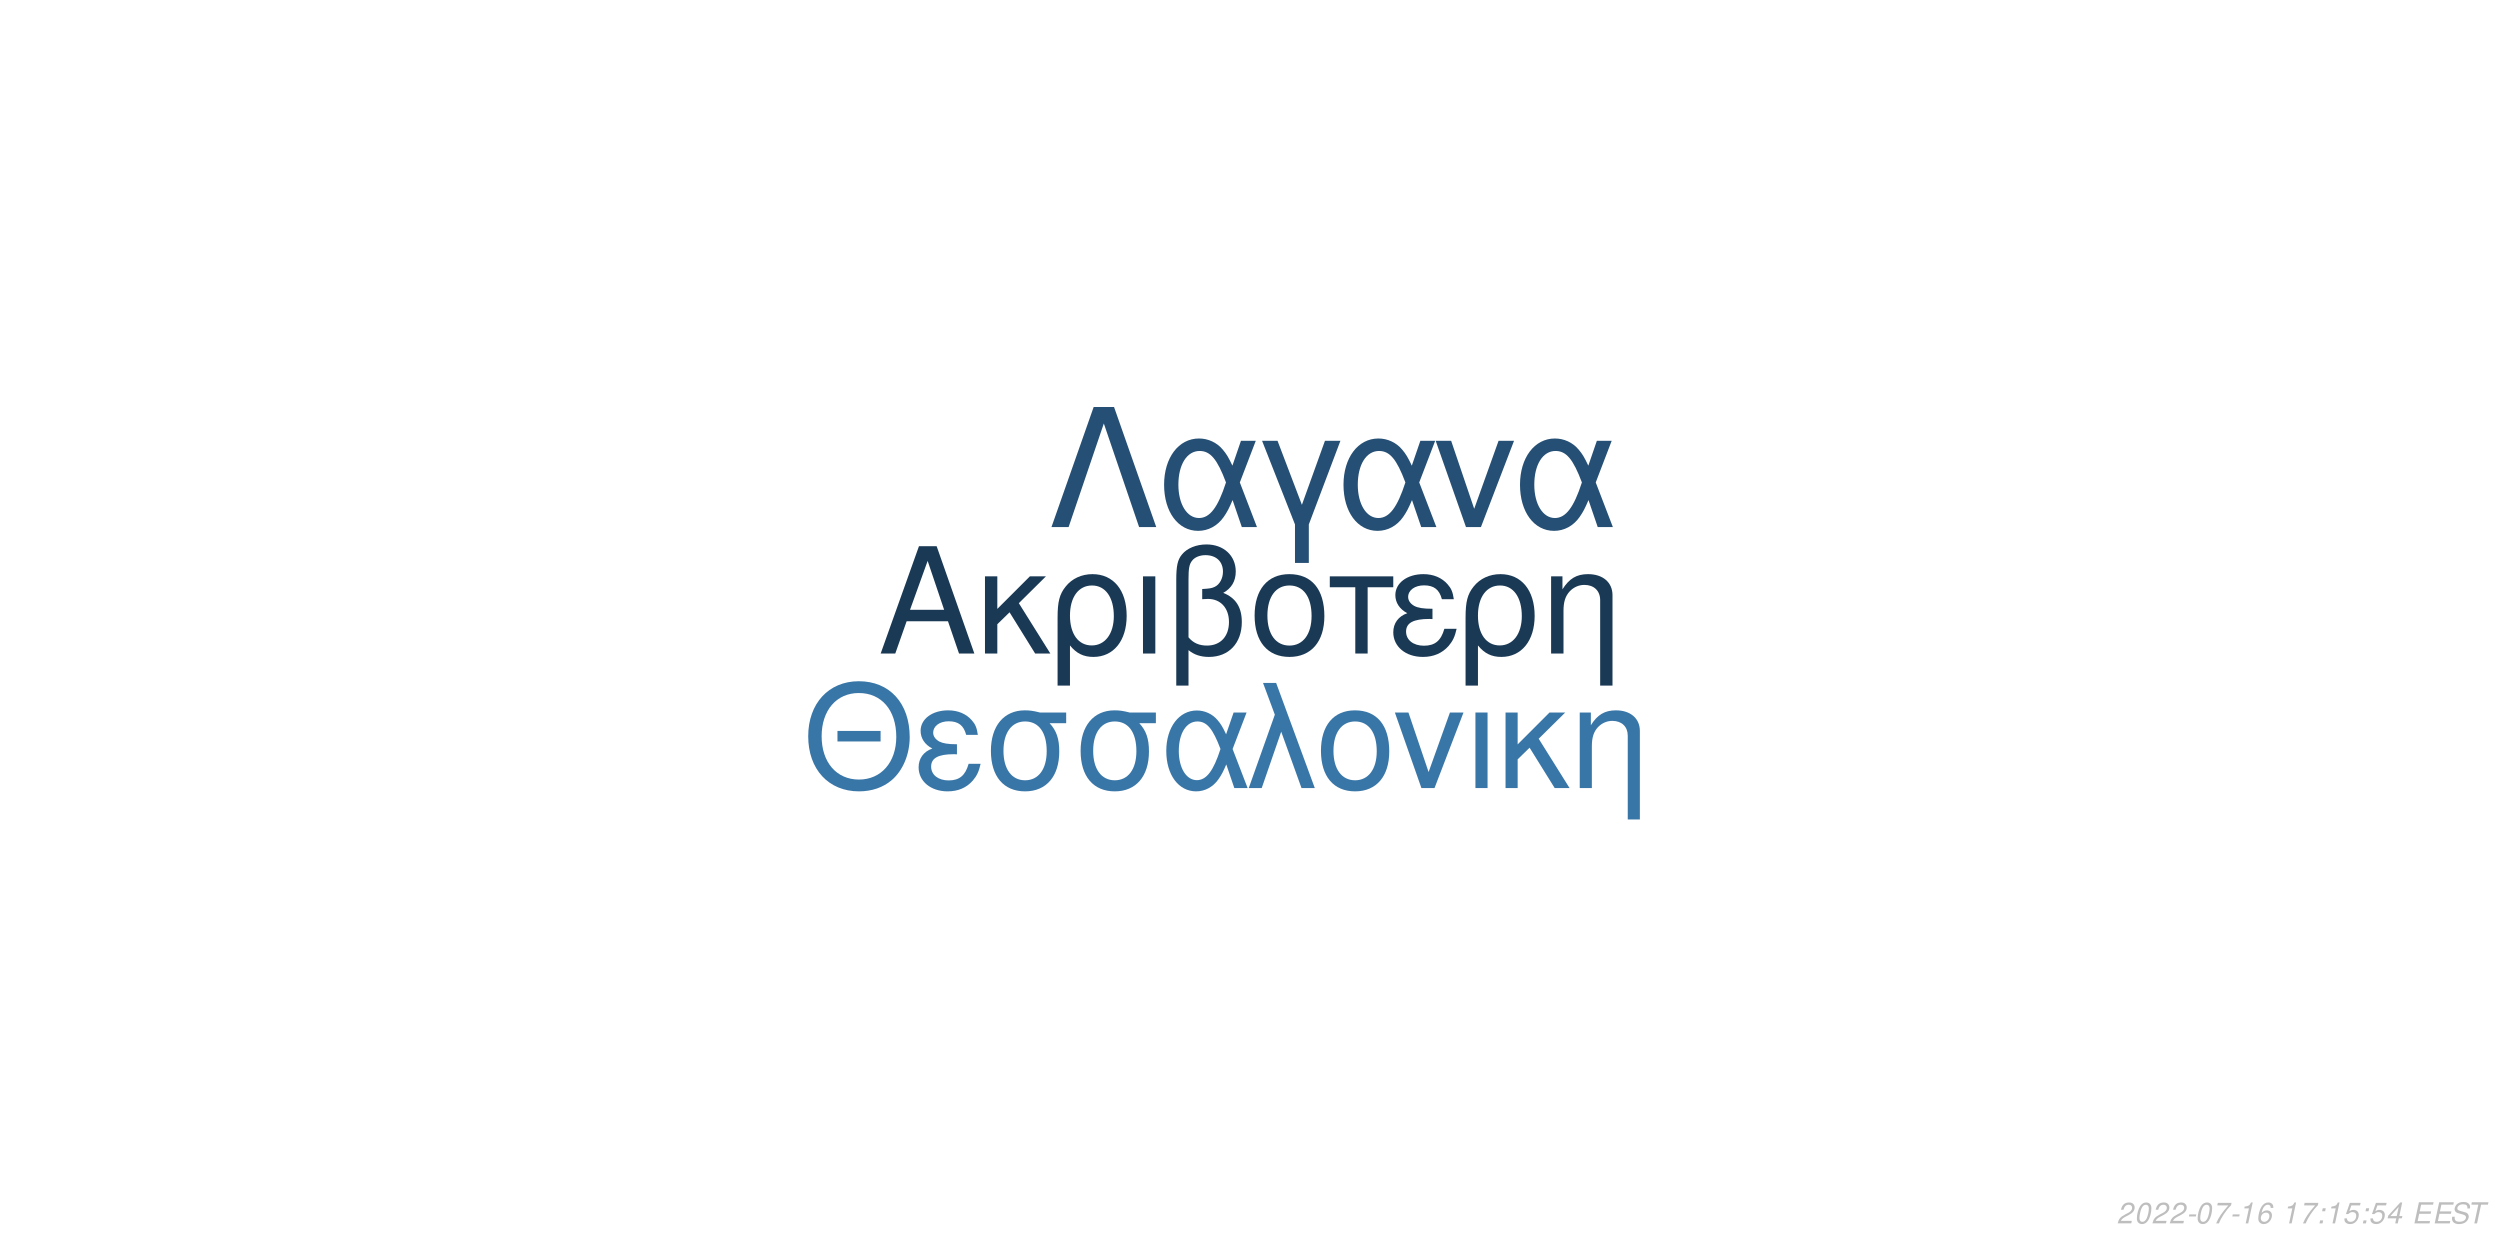
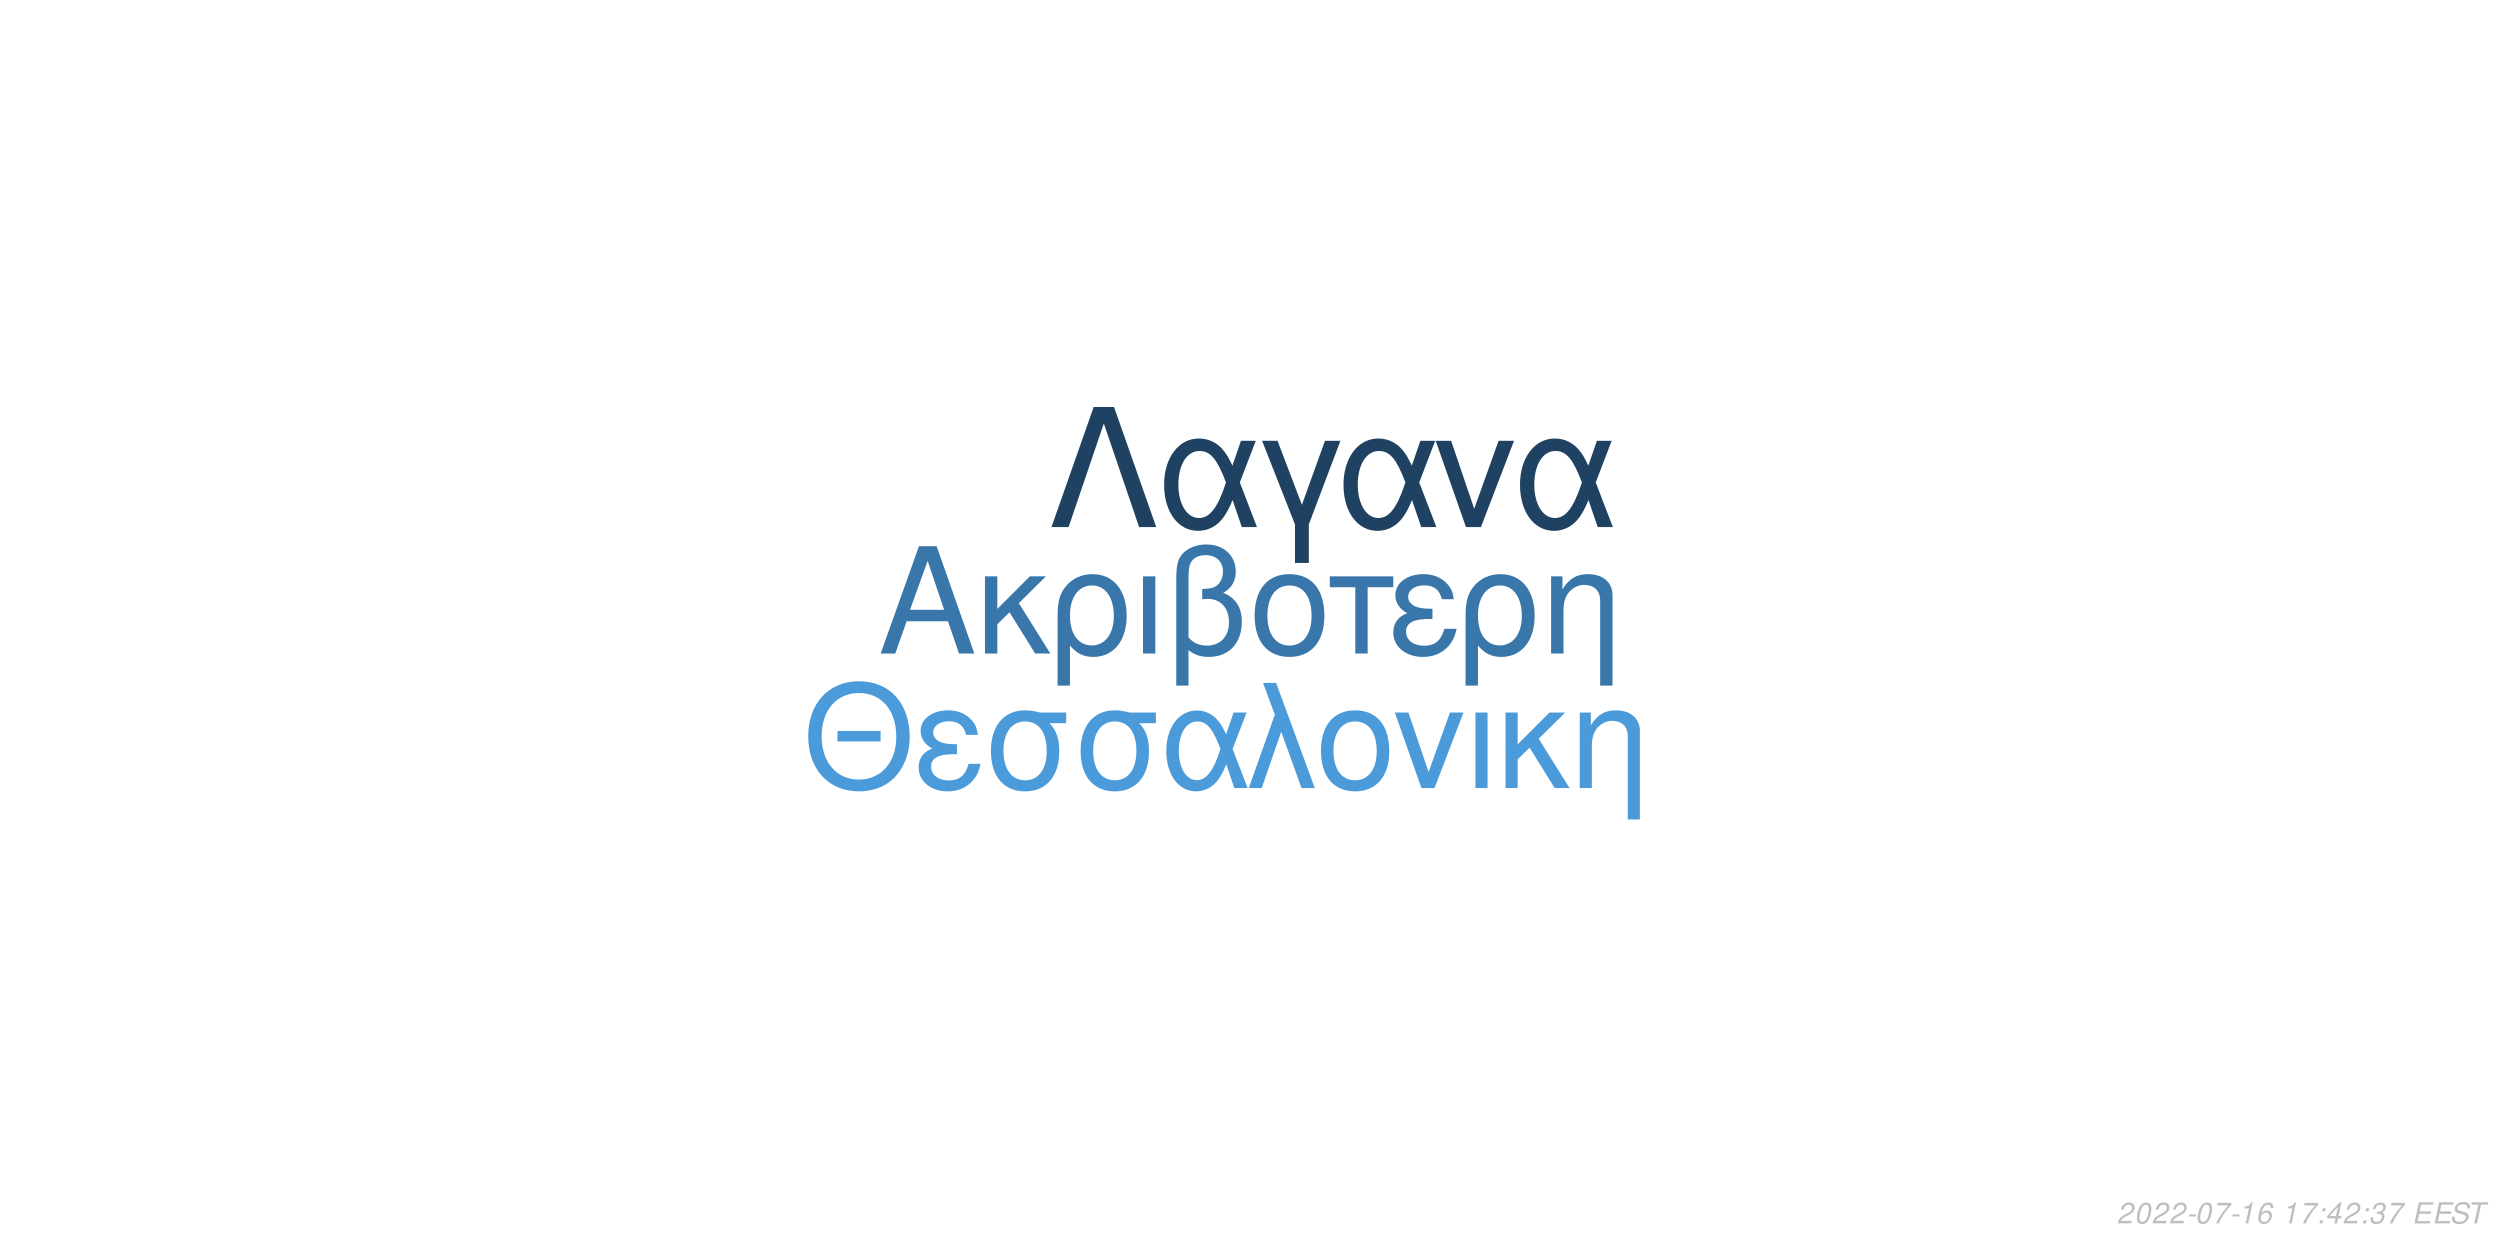
<svg xmlns="http://www.w3.org/2000/svg" xmlns:xlink="http://www.w3.org/1999/xlink" width="864pt" height="432pt" viewBox="0 0 864 432" version="1.1">
  <defs>
    <g>
      <symbol overflow="visible" id="glyph0-0">
        <path style="stroke:none;" d="" />
      </symbol>
      <symbol overflow="visible" id="glyph0-1">
        <path style="stroke:none;" d="M 24.125 -11.141 L 27.938 0 L 33.234 0 L 20.203 -37.094 L 14.094 -37.094 L 0.859 0 L 5.906 0 L 9.828 -11.141 Z M 22.797 -15.109 L 11 -15.109 L 17.094 -32.016 Z M 22.797 -15.109 " />
      </symbol>
      <symbol overflow="visible" id="glyph0-2">
        <path style="stroke:none;" d="M 7.172 -15.422 L 7.172 -26.672 L 2.906 -26.672 L 2.906 0 L 7.172 0 L 7.172 -10.125 L 11.406 -14.25 L 20.25 0 L 25.5 0 L 14.609 -17.406 L 23.969 -26.672 L 18.422 -26.672 Z M 7.172 -15.422 " />
      </symbol>
      <symbol overflow="visible" id="glyph0-3">
        <path style="stroke:none;" d="M 3 11.094 L 7.281 11.094 L 7.281 -2.797 C 9.516 -0.047 11.953 1.172 15.375 1.172 C 22.344 1.172 26.875 -4.422 26.875 -13.031 C 26.875 -21.891 22.297 -27.438 15.062 -27.438 C 11.297 -27.438 7.984 -25.906 5.797 -23.156 C 3.672 -20.516 3 -17.969 3 -12.359 Z M 14.906 -23.516 C 19.547 -23.516 22.438 -19.438 22.438 -12.922 C 22.438 -6.812 19.391 -2.797 14.812 -2.797 C 10.172 -2.797 7.281 -6.766 7.281 -13.125 C 7.281 -19.484 10.234 -23.516 14.906 -23.516 Z M 14.906 -23.516 " />
      </symbol>
      <symbol overflow="visible" id="glyph0-4">
        <path style="stroke:none;" d="M 3.516 0 L 7.781 0 L 7.781 -26.672 L 3.516 -26.672 Z M 3.516 0 " />
      </symbol>
      <symbol overflow="visible" id="glyph0-5">
        <path style="stroke:none;" d="M 4.016 11.094 L 8.25 11.094 L 8.25 -1.172 C 10.172 0.406 12.422 1.172 15.312 1.172 C 22.188 1.172 26.672 -3.609 26.672 -10.891 C 26.672 -15.984 24.578 -19.234 20.25 -20.969 C 23.109 -22.547 24.578 -25.031 24.578 -28.344 C 24.578 -33.844 20.406 -37.703 14.453 -37.703 C 10.938 -37.703 7.734 -36.391 6 -34.25 C 4.484 -32.422 4.016 -30.328 4.016 -25.391 Z M 8.25 -25.656 C 8.25 -29.359 8.5 -30.844 9.469 -32.062 C 10.375 -33.281 12.156 -34 14.094 -34 C 17.812 -34 20.156 -31.812 20.156 -28.297 C 20.156 -25.953 18.984 -23.812 17.297 -23.047 C 16.281 -22.547 15.469 -22.438 12.984 -22.297 L 12.984 -18.781 C 13.734 -18.828 14.344 -18.875 14.969 -18.875 C 19.344 -18.875 22.234 -15.719 22.234 -10.891 C 22.234 -5.906 19.281 -2.75 14.656 -2.75 C 11.953 -2.75 9.922 -3.609 8.25 -5.594 Z M 8.25 -25.656 " />
      </symbol>
      <symbol overflow="visible" id="glyph0-6">
        <path style="stroke:none;" d="M 14.094 -27.438 C 6.562 -27.438 2.094 -22.094 2.094 -13.125 C 2.094 -4.125 6.562 1.172 14.141 1.172 C 21.672 1.172 26.203 -4.172 26.203 -12.922 C 26.203 -22.188 21.828 -27.438 14.094 -27.438 Z M 14.141 -23.516 C 18.938 -23.516 21.781 -19.594 21.781 -12.984 C 21.781 -6.672 18.828 -2.75 14.141 -2.75 C 9.422 -2.75 6.516 -6.672 6.516 -13.125 C 6.516 -19.594 9.422 -23.516 14.141 -23.516 Z M 14.141 -23.516 " />
      </symbol>
      <symbol overflow="visible" id="glyph0-7">
        <path style="stroke:none;" d="M 7.891 0 L 12.156 0 L 12.156 -22.906 L 21.016 -22.906 L 21.016 -26.672 L -0.922 -26.672 L -0.922 -22.906 L 7.891 -22.906 Z M 7.891 0 " />
      </symbol>
      <symbol overflow="visible" id="glyph0-8">
        <path style="stroke:none;" d="M 14.562 -15.469 C 11.344 -15.469 9.562 -15.781 8.297 -16.438 C 6.922 -17.203 6.156 -18.328 6.156 -19.547 C 6.156 -21.891 8.453 -23.562 11.656 -23.562 C 15.062 -23.562 16.953 -22.094 17.812 -18.781 L 21.938 -18.781 C 21.578 -21.266 21.062 -22.5 19.797 -23.922 C 17.812 -26.203 14.906 -27.438 11.453 -27.438 C 5.797 -27.438 1.734 -24.375 1.734 -20.203 C 1.734 -17.609 3.156 -15.375 5.859 -13.938 C 2.797 -12.875 1.016 -10.484 1.016 -7.328 C 1.016 -2.391 5.297 1.172 11.25 1.172 C 14.969 1.172 17.906 -0.109 20.156 -2.641 C 21.578 -4.328 22.297 -5.797 22.906 -8.547 L 18.672 -8.547 C 17.5 -4.422 15.422 -2.703 11.609 -2.703 C 7.938 -2.703 5.438 -4.688 5.438 -7.578 C 5.438 -10.578 7.938 -11.953 13.484 -11.953 C 13.641 -11.953 14.094 -11.953 14.562 -11.906 Z M 14.562 -15.469 " />
      </symbol>
      <symbol overflow="visible" id="glyph0-9">
        <path style="stroke:none;" d="M 3.562 -26.672 L 3.562 0 L 7.844 0 L 7.844 -14.703 C 7.844 -17.906 8.5 -19.891 10.031 -21.531 C 11.406 -22.953 13.188 -23.719 15.062 -23.719 C 18.375 -23.719 20.516 -21.672 20.516 -18.469 L 20.516 11.094 L 24.781 11.094 L 24.781 -20.156 C 24.781 -24.578 21.469 -27.438 16.328 -27.438 C 12.359 -27.438 9.828 -25.906 7.484 -22.188 L 7.484 -26.672 Z M 3.562 -26.672 " />
      </symbol>
      <symbol overflow="visible" id="glyph1-0">
        <path style="stroke:none;" d="" />
      </symbol>
      <symbol overflow="visible" id="glyph1-1">
        <path style="stroke:none;" d="M 26.859 -19.734 L 11.953 -19.734 L 11.953 -16.094 L 26.859 -16.094 Z M 19.328 -36.922 C 8.922 -36.922 1.844 -29.25 1.844 -17.891 C 1.844 -6.484 8.875 1.141 19.391 1.141 C 23.812 1.141 27.703 -0.203 30.641 -2.688 C 34.578 -6.031 36.922 -11.656 36.922 -17.594 C 36.922 -29.297 30 -36.922 19.328 -36.922 Z M 19.328 -32.844 C 27.203 -32.844 32.281 -26.906 32.281 -17.688 C 32.281 -8.922 27.062 -2.938 19.391 -2.938 C 11.609 -2.938 6.484 -8.922 6.484 -17.891 C 6.484 -26.859 11.609 -32.844 19.328 -32.844 Z M 19.328 -32.844 " />
      </symbol>
      <symbol overflow="visible" id="glyph1-2">
        <path style="stroke:none;" d="M 14.25 -15.141 C 11.109 -15.141 9.375 -15.453 8.125 -16.094 C 6.781 -16.844 6.031 -17.938 6.031 -19.141 C 6.031 -21.422 8.266 -23.078 11.406 -23.078 C 14.75 -23.078 16.594 -21.625 17.438 -18.391 L 21.469 -18.391 C 21.125 -20.828 20.625 -22.031 19.391 -23.422 C 17.438 -25.656 14.594 -26.859 11.219 -26.859 C 5.688 -26.859 1.688 -23.875 1.688 -19.781 C 1.688 -17.234 3.094 -15.047 5.734 -13.656 C 2.734 -12.609 1 -10.266 1 -7.172 C 1 -2.344 5.188 1.141 11.016 1.141 C 14.656 1.141 17.547 -0.094 19.734 -2.594 C 21.125 -4.234 21.828 -5.688 22.422 -8.375 L 18.281 -8.375 C 17.141 -4.328 15.094 -2.641 11.359 -2.641 C 7.766 -2.641 5.328 -4.578 5.328 -7.422 C 5.328 -10.359 7.766 -11.703 13.203 -11.703 C 13.359 -11.703 13.797 -11.703 14.25 -11.656 Z M 14.25 -15.141 " />
      </symbol>
      <symbol overflow="visible" id="glyph1-3">
        <path style="stroke:none;" d="M 29 -26.109 L 19.938 -26.109 C 17.594 -26.703 16.438 -26.859 14.703 -26.859 C 7.469 -26.859 2.984 -21.469 2.984 -12.859 C 2.984 -4.031 7.375 1.141 14.797 1.141 C 22.172 1.141 26.609 -4.078 26.609 -12.656 C 26.609 -17.047 25.656 -19.828 23.266 -22.422 L 29 -22.422 Z M 14.797 -23.016 C 19.531 -23.016 22.266 -19.234 22.266 -12.75 C 22.266 -6.531 19.438 -2.688 14.797 -2.688 C 10.172 -2.688 7.328 -6.531 7.328 -12.859 C 7.328 -19.188 10.172 -23.016 14.797 -23.016 Z M 14.797 -23.016 " />
      </symbol>
      <symbol overflow="visible" id="glyph1-4">
        <path style="stroke:none;" d="M 29.344 -26.109 L 24.859 -26.109 L 22.266 -18.578 C 21.125 -21.031 20.484 -22.125 19.328 -23.469 C 17.547 -25.609 14.906 -26.812 12.156 -26.812 C 5.984 -26.812 1.594 -20.984 1.594 -12.812 C 1.594 -4.578 5.828 1.141 11.906 1.141 C 14.953 1.141 17.734 -0.344 19.625 -3.047 C 20.672 -4.531 21.281 -5.688 22.328 -8.172 L 25.109 0 L 29.703 0 L 24.516 -13.5 Z M 20.328 -13.5 C 17.891 -5.922 15.453 -2.734 12.156 -2.734 C 8.516 -2.734 5.922 -6.922 5.922 -12.812 C 5.922 -18.938 8.516 -23.016 12.359 -23.016 C 15.594 -23.016 17.688 -20.531 20.328 -13.5 Z M 20.328 -13.5 " />
      </symbol>
      <symbol overflow="visible" id="glyph1-5">
        <path style="stroke:none;" d="M 1.094 0 L 5.578 0 L 12.312 -19.484 L 19.328 0 L 23.922 0 L 10.562 -36.328 L 6.031 -36.328 L 10.109 -25.359 Z M 1.094 0 " />
      </symbol>
      <symbol overflow="visible" id="glyph1-6">
        <path style="stroke:none;" d="M 13.797 -26.859 C 6.422 -26.859 2.047 -21.625 2.047 -12.859 C 2.047 -4.031 6.422 1.141 13.859 1.141 C 21.234 1.141 25.656 -4.078 25.656 -12.656 C 25.656 -21.719 21.375 -26.859 13.797 -26.859 Z M 13.859 -23.016 C 18.531 -23.016 21.328 -19.188 21.328 -12.703 C 21.328 -6.531 18.438 -2.688 13.859 -2.688 C 9.219 -2.688 6.375 -6.531 6.375 -12.859 C 6.375 -19.188 9.219 -23.016 13.859 -23.016 Z M 13.859 -23.016 " />
      </symbol>
      <symbol overflow="visible" id="glyph1-7">
        <path style="stroke:none;" d="M 14.297 0 L 24.312 -26.109 L 19.625 -26.109 L 12.25 -5.531 L 5.281 -26.109 L 0.594 -26.109 L 9.766 0 Z M 14.297 0 " />
      </symbol>
      <symbol overflow="visible" id="glyph1-8">
        <path style="stroke:none;" d="M 3.438 0 L 7.625 0 L 7.625 -26.109 L 3.438 -26.109 Z M 3.438 0 " />
      </symbol>
      <symbol overflow="visible" id="glyph1-9">
        <path style="stroke:none;" d="M 7.031 -15.094 L 7.031 -26.109 L 2.844 -26.109 L 2.844 0 L 7.031 0 L 7.031 -9.922 L 11.156 -13.953 L 19.828 0 L 24.969 0 L 14.297 -17.047 L 23.469 -26.109 L 18.031 -26.109 Z M 7.031 -15.094 " />
      </symbol>
      <symbol overflow="visible" id="glyph1-10">
        <path style="stroke:none;" d="M 3.484 -26.109 L 3.484 0 L 7.672 0 L 7.672 -14.406 C 7.672 -17.547 8.328 -19.484 9.812 -21.078 C 11.156 -22.469 12.906 -23.219 14.75 -23.219 C 17.984 -23.219 20.078 -21.234 20.078 -18.094 L 20.078 10.859 L 24.266 10.859 L 24.266 -19.734 C 24.266 -24.062 21.031 -26.859 16 -26.859 C 12.109 -26.859 9.609 -25.359 7.328 -21.719 L 7.328 -26.109 Z M 3.484 -26.109 " />
      </symbol>
      <symbol overflow="visible" id="glyph2-0">
        <path style="stroke:none;" d="" />
      </symbol>
      <symbol overflow="visible" id="glyph2-1">
        <path style="stroke:none;" d="M 22.531 -41.484 L 15.484 -41.484 L 0.906 0 L 6.828 0 L 19 -35.797 L 31.188 0 L 37.109 0 Z M 22.531 -41.484 " />
      </symbol>
      <symbol overflow="visible" id="glyph2-2">
        <path style="stroke:none;" d="M 33.516 -29.812 L 28.391 -29.812 L 25.438 -21.219 C 24.125 -24.016 23.391 -25.266 22.078 -26.797 C 20.031 -29.25 17.016 -30.609 13.891 -30.609 C 6.828 -30.609 1.828 -23.953 1.828 -14.625 C 1.828 -5.234 6.656 1.312 13.594 1.312 C 17.078 1.312 20.266 -0.391 22.422 -3.469 C 23.609 -5.172 24.297 -6.484 25.5 -9.328 L 28.688 0 L 33.922 0 L 28 -15.422 Z M 23.219 -15.422 C 20.422 -6.766 17.641 -3.125 13.891 -3.125 C 9.734 -3.125 6.766 -7.906 6.766 -14.625 C 6.766 -21.625 9.734 -26.297 14.109 -26.297 C 17.812 -26.297 20.203 -23.453 23.219 -15.422 Z M 23.219 -15.422 " />
      </symbol>
      <symbol overflow="visible" id="glyph2-3">
        <path style="stroke:none;" d="M 12.062 12.406 L 16.844 12.406 L 16.844 -0.906 L 27.766 -29.812 L 22.422 -29.812 L 14.453 -7.688 L 6.031 -29.812 L 0.688 -29.812 L 12.062 -0.906 Z M 12.062 12.406 " />
      </symbol>
      <symbol overflow="visible" id="glyph2-4">
        <path style="stroke:none;" d="M 16.328 0 L 27.766 -29.812 L 22.422 -29.812 L 14 -6.312 L 6.031 -29.812 L 0.688 -29.812 L 11.156 0 Z M 16.328 0 " />
      </symbol>
      <symbol overflow="visible" id="glyph3-0">
        <path style="stroke:none;" d="" />
      </symbol>
      <symbol overflow="visible" id="glyph3-1">
        <path style="stroke:none;" d="M 5.234 -0.875 L 1.469 -0.875 C 1.641 -1.375 2.203 -1.891 3.109 -2.344 L 4.234 -2.938 C 5.562 -3.625 6.219 -4.469 6.219 -5.484 C 6.219 -5.938 6.062 -6.359 5.797 -6.656 C 5.469 -7.047 4.984 -7.234 4.312 -7.234 C 2.766 -7.234 1.891 -6.453 1.484 -4.734 L 2.375 -4.734 C 2.484 -5.188 2.609 -5.484 2.797 -5.75 C 3.094 -6.203 3.609 -6.453 4.188 -6.453 C 4.891 -6.453 5.344 -6.031 5.344 -5.375 C 5.344 -4.703 4.859 -4.094 4.016 -3.656 L 2.984 -3.125 C 1.234 -2.188 0.797 -1.656 0.344 -0.016 L 5.047 -0.016 Z M 5.234 -0.875 " />
      </symbol>
      <symbol overflow="visible" id="glyph3-2">
        <path style="stroke:none;" d="M 4.203 -7.234 C 3.375 -7.234 2.688 -6.812 2.125 -5.984 C 1.484 -5.047 0.984 -3.188 0.984 -1.734 C 0.984 -1.109 1.172 -0.562 1.484 -0.266 C 1.797 0.047 2.281 0.234 2.766 0.234 C 3.625 0.234 4.281 -0.156 4.859 -1.016 C 5.516 -1.953 6 -3.797 6 -5.266 C 6 -6.5 5.328 -7.234 4.203 -7.234 Z M 4.094 -6.453 C 4.734 -6.453 5.125 -5.984 5.125 -5.156 C 5.125 -4.203 4.781 -2.625 4.406 -1.812 C 3.984 -0.938 3.516 -0.547 2.875 -0.547 C 2.25 -0.547 1.875 -1.031 1.875 -1.828 C 1.875 -2.797 2.203 -4.344 2.594 -5.203 C 2.984 -6.047 3.453 -6.453 4.094 -6.453 Z M 4.094 -6.453 " />
      </symbol>
      <symbol overflow="visible" id="glyph3-3">
        <path style="stroke:none;" d="M 3.516 -3.125 L 1.125 -3.125 L 0.969 -2.406 L 3.359 -2.406 Z M 3.516 -3.125 " />
      </symbol>
      <symbol overflow="visible" id="glyph3-4">
        <path style="stroke:none;" d="M 6.703 -7.094 L 1.953 -7.094 L 1.766 -6.219 L 5.594 -6.219 C 3.344 -3.688 2.266 -2.109 1.375 0 L 2.344 0 C 3.031 -1.906 4.828 -4.594 6.547 -6.281 Z M 6.703 -7.094 " />
      </symbol>
      <symbol overflow="visible" id="glyph3-5">
        <path style="stroke:none;" d="M 3.703 -5.188 L 2.594 0 L 3.469 0 L 5.016 -7.234 L 4.438 -7.234 C 3.906 -6.156 3.688 -6.016 2.234 -5.812 L 2.109 -5.188 Z M 3.703 -5.188 " />
      </symbol>
      <symbol overflow="visible" id="glyph3-6">
        <path style="stroke:none;" d="M 6.125 -5.344 L 6.141 -5.625 C 6.141 -6.609 5.453 -7.234 4.391 -7.234 C 3.438 -7.234 2.641 -6.719 2.016 -5.703 C 1.422 -4.781 0.938 -2.953 0.938 -1.688 C 0.938 -0.516 1.688 0.234 2.859 0.234 C 3.703 0.234 4.438 -0.156 5 -0.875 C 5.406 -1.422 5.672 -2.156 5.672 -2.766 C 5.672 -3.812 4.969 -4.5 3.906 -4.5 C 3.234 -4.5 2.672 -4.234 2.094 -3.625 C 2.406 -5.375 3.234 -6.453 4.25 -6.453 C 4.703 -6.453 5.062 -6.234 5.172 -5.844 C 5.203 -5.719 5.234 -5.578 5.25 -5.344 Z M 3.656 -3.734 C 4.344 -3.734 4.797 -3.281 4.797 -2.625 C 4.797 -1.469 3.984 -0.547 2.984 -0.547 C 2.297 -0.547 1.812 -1.047 1.812 -1.766 C 1.812 -2.859 2.625 -3.734 3.656 -3.734 Z M 3.656 -3.734 " />
      </symbol>
      <symbol overflow="visible" id="glyph3-7">
        <path style="stroke:none;" d="" />
      </symbol>
      <symbol overflow="visible" id="glyph3-8">
        <path style="stroke:none;" d="M 2.359 -1.031 L 1.312 -1.031 L 1.094 0 L 2.141 0 Z M 3.266 -5.234 L 2.219 -5.234 L 2 -4.203 L 3.047 -4.203 Z M 3.266 -5.234 " />
      </symbol>
      <symbol overflow="visible" id="glyph3-9">
-         <path style="stroke:none;" d="M 6.297 -7.094 L 2.594 -7.094 L 1.234 -3.234 L 2.047 -3.234 C 2.656 -3.766 2.938 -3.906 3.531 -3.906 C 4.328 -3.906 4.797 -3.453 4.797 -2.688 C 4.797 -1.438 3.969 -0.547 2.828 -0.547 C 2.031 -0.547 1.609 -0.938 1.578 -1.734 L 0.703 -1.734 L 0.703 -1.516 C 0.703 -0.938 0.844 -0.547 1.188 -0.266 C 1.562 0.062 2.078 0.234 2.703 0.234 C 3.656 0.234 4.391 -0.156 4.984 -0.922 C 5.422 -1.5 5.672 -2.234 5.672 -2.953 C 5.672 -4 4.938 -4.672 3.812 -4.672 C 3.328 -4.672 2.906 -4.547 2.406 -4.234 L 3.109 -6.219 L 6.109 -6.219 Z M 6.297 -7.094 " />
+         <path style="stroke:none;" d="M 3.625 -1.75 L 3.266 0 L 4.141 0 L 4.516 -1.75 L 5.562 -1.75 L 5.734 -2.531 L 4.688 -2.531 L 5.688 -7.234 L 5.016 -7.234 L 0.844 -2.672 L 0.641 -1.75 Z M 3.797 -2.531 L 1.594 -2.531 L 4.469 -5.703 Z M 3.797 -2.531 " />
      </symbol>
      <symbol overflow="visible" id="glyph3-10">
-         <path style="stroke:none;" d="M 3.625 -1.75 L 3.266 0 L 4.141 0 L 4.516 -1.75 L 5.562 -1.75 L 5.734 -2.531 L 4.688 -2.531 L 5.688 -7.234 L 5.016 -7.234 L 0.844 -2.672 L 0.641 -1.75 Z M 3.797 -2.531 L 1.594 -2.531 L 4.469 -5.703 Z M 3.797 -2.531 " />
+         <path style="stroke:none;" d="M 2.922 -3.312 C 3.125 -3.344 3.234 -3.344 3.375 -3.344 C 4.203 -3.344 4.688 -3 4.688 -2.406 C 4.688 -1.312 3.906 -0.547 2.781 -0.547 C 2.047 -0.547 1.594 -0.938 1.594 -1.562 C 1.594 -1.719 1.609 -1.844 1.656 -2.094 L 0.766 -2.094 C 0.734 -1.797 0.719 -1.641 0.719 -1.469 C 0.719 -0.375 1.406 0.234 2.641 0.234 C 3.547 0.234 4.297 -0.078 4.812 -0.656 C 5.266 -1.156 5.562 -1.875 5.562 -2.547 C 5.562 -3.125 5.344 -3.453 4.797 -3.734 C 5.641 -4.234 6.016 -4.844 6.016 -5.734 C 6.016 -6.656 5.312 -7.234 4.203 -7.234 C 3.375 -7.234 2.672 -6.938 2.188 -6.375 C 1.891 -6.031 1.703 -5.641 1.516 -4.906 L 2.391 -4.906 C 2.5 -5.359 2.594 -5.594 2.734 -5.812 C 3.047 -6.234 3.516 -6.453 4.078 -6.453 C 4.734 -6.453 5.141 -6.125 5.141 -5.578 C 5.141 -5.188 5.016 -4.797 4.797 -4.547 C 4.516 -4.234 4 -4.062 3.266 -4.062 L 3.078 -4.062 Z M 2.922 -3.312 " />
      </symbol>
      <symbol overflow="visible" id="glyph3-11">
        <path style="stroke:none;" d="M 2.547 -3.312 L 6.5 -3.312 L 6.688 -4.141 L 2.719 -4.141 L 3.219 -6.469 L 7.344 -6.469 L 7.516 -7.297 L 2.453 -7.297 L 0.906 0 L 6.125 0 L 6.297 -0.812 L 2.016 -0.812 Z M 2.547 -3.312 " />
      </symbol>
      <symbol overflow="visible" id="glyph3-12">
        <path style="stroke:none;" d="M 7.062 -5.156 C 7.125 -5.438 7.141 -5.562 7.141 -5.703 C 7.141 -6.156 6.938 -6.594 6.594 -6.891 C 6.188 -7.25 5.656 -7.406 4.875 -7.406 C 3.844 -7.406 3.047 -7.125 2.5 -6.562 C 2.094 -6.141 1.781 -5.438 1.781 -4.922 C 1.781 -4.297 2.219 -3.766 2.891 -3.562 L 4.594 -3.094 C 5.406 -2.859 5.734 -2.578 5.734 -2.094 C 5.734 -1.781 5.547 -1.406 5.266 -1.141 C 4.844 -0.766 4.266 -0.578 3.453 -0.578 C 2.328 -0.578 1.812 -0.984 1.812 -1.906 C 1.812 -2.047 1.812 -2.125 1.844 -2.312 L 0.984 -2.312 C 0.906 -2.062 0.891 -1.906 0.891 -1.688 C 0.891 -0.484 1.797 0.234 3.297 0.234 C 4.359 0.234 5.234 -0.062 5.812 -0.609 C 6.344 -1.078 6.688 -1.797 6.688 -2.375 C 6.688 -2.641 6.609 -2.906 6.453 -3.156 C 6.234 -3.5 5.938 -3.703 5.469 -3.828 L 3.75 -4.312 C 2.984 -4.547 2.734 -4.734 2.734 -5.188 C 2.734 -5.547 2.875 -5.844 3.188 -6.109 C 3.547 -6.438 4.031 -6.594 4.703 -6.594 C 5.266 -6.594 5.688 -6.484 5.906 -6.297 C 6.094 -6.125 6.219 -5.797 6.219 -5.516 C 6.219 -5.422 6.203 -5.344 6.188 -5.156 Z M 7.062 -5.156 " />
      </symbol>
      <symbol overflow="visible" id="glyph3-13">
        <path style="stroke:none;" d="M 4.938 -6.469 L 7.312 -6.469 L 7.484 -7.297 L 1.75 -7.297 L 1.578 -6.469 L 3.984 -6.469 L 2.609 0 L 3.547 0 Z M 4.938 -6.469 " />
      </symbol>
    </g>
  </defs>
  <g id="surface1">
    <rect x="0" y="0" width="864" height="432" style="fill:rgb(100%,100%,100%);fill-opacity:1;stroke:none;" />
-     <g style="fill:rgb(10.196%,22.353%,33.333%);fill-opacity:1;">
+     <g style="fill:rgb(22.353%,46.667%,66.667%);fill-opacity:1;">
      <use xlink:href="#glyph0-1" x="303.5" y="225.861" />
      <use xlink:href="#glyph0-2" x="337.5" y="225.861" />
      <use xlink:href="#glyph0-3" x="362.5" y="225.861" />
      <use xlink:href="#glyph0-4" x="391.5" y="225.861" />
      <use xlink:href="#glyph0-5" x="402.5" y="225.861" />
      <use xlink:href="#glyph0-6" x="431.5" y="225.861" />
      <use xlink:href="#glyph0-7" x="460.5" y="225.861" />
      <use xlink:href="#glyph0-8" x="480.5" y="225.861" />
      <use xlink:href="#glyph0-3" x="503.5" y="225.861" />
      <use xlink:href="#glyph0-9" x="532.5" y="225.861" />
    </g>
-     <g style="fill:rgb(22.353%,46.275%,65.882%);fill-opacity:1;">
+     <g style="fill:rgb(29.412%,60.784%,85.49%);fill-opacity:1;">
      <use xlink:href="#glyph1-1" x="277.473" y="272.354" />
      <use xlink:href="#glyph1-2" x="316.473" y="272.354" />
      <use xlink:href="#glyph1-3" x="339.473" y="272.354" />
      <use xlink:href="#glyph1-3" x="370.473" y="272.354" />
      <use xlink:href="#glyph1-4" x="401.473" y="272.354" />
      <use xlink:href="#glyph1-5" x="430.473" y="272.354" />
      <use xlink:href="#glyph1-6" x="454.473" y="272.354" />
      <use xlink:href="#glyph1-7" x="481.473" y="272.354" />
      <use xlink:href="#glyph1-8" x="506.473" y="272.354" />
      <use xlink:href="#glyph1-9" x="517.473" y="272.354" />
      <use xlink:href="#glyph1-10" x="542.473" y="272.354" />
    </g>
-     <g style="fill:rgb(14.51%,30.98%,45.49%);fill-opacity:1;">
+     <g style="fill:rgb(12.157%,25.882%,38.431%);fill-opacity:1;">
      <use xlink:href="#glyph2-1" x="362.484" y="182.152" />
      <use xlink:href="#glyph2-2" x="400.484" y="182.152" />
      <use xlink:href="#glyph2-3" x="435.484" y="182.152" />
      <use xlink:href="#glyph2-2" x="462.484" y="182.152" />
      <use xlink:href="#glyph2-4" x="495.484" y="182.152" />
      <use xlink:href="#glyph2-2" x="523.484" y="182.152" />
    </g>
    <g style="fill:rgb(74.51%,74.51%,74.51%);fill-opacity:1;">
      <use xlink:href="#glyph3-1" x="731.52" y="422.81" />
      <use xlink:href="#glyph3-2" x="737.52" y="422.81" />
      <use xlink:href="#glyph3-1" x="743.52" y="422.81" />
      <use xlink:href="#glyph3-1" x="749.52" y="422.81" />
      <use xlink:href="#glyph3-3" x="755.52" y="422.81" />
      <use xlink:href="#glyph3-2" x="758.52" y="422.81" />
      <use xlink:href="#glyph3-4" x="764.52" y="422.81" />
      <use xlink:href="#glyph3-3" x="770.52" y="422.81" />
      <use xlink:href="#glyph3-5" x="773.52" y="422.81" />
      <use xlink:href="#glyph3-6" x="779.52" y="422.81" />
      <use xlink:href="#glyph3-7" x="785.52" y="422.81" />
      <use xlink:href="#glyph3-5" x="788.52" y="422.81" />
      <use xlink:href="#glyph3-4" x="794.52" y="422.81" />
      <use xlink:href="#glyph3-8" x="800.52" y="422.81" />
-       <use xlink:href="#glyph3-5" x="803.52" y="422.81" />
-       <use xlink:href="#glyph3-9" x="809.52" y="422.81" />
+       <use xlink:href="#glyph3-9" x="803.52" y="422.81" />
+       <use xlink:href="#glyph3-1" x="809.52" y="422.81" />
      <use xlink:href="#glyph3-8" x="815.52" y="422.81" />
-       <use xlink:href="#glyph3-9" x="818.52" y="422.81" />
-       <use xlink:href="#glyph3-10" x="824.52" y="422.81" />
+       <use xlink:href="#glyph3-10" x="818.52" y="422.81" />
+       <use xlink:href="#glyph3-4" x="824.52" y="422.81" />
      <use xlink:href="#glyph3-7" x="830.52" y="422.81" />
      <use xlink:href="#glyph3-11" x="833.52" y="422.81" />
      <use xlink:href="#glyph3-11" x="840.52" y="422.81" />
      <use xlink:href="#glyph3-12" x="846.52" y="422.81" />
      <use xlink:href="#glyph3-13" x="852.52" y="422.81" />
    </g>
  </g>
</svg>
